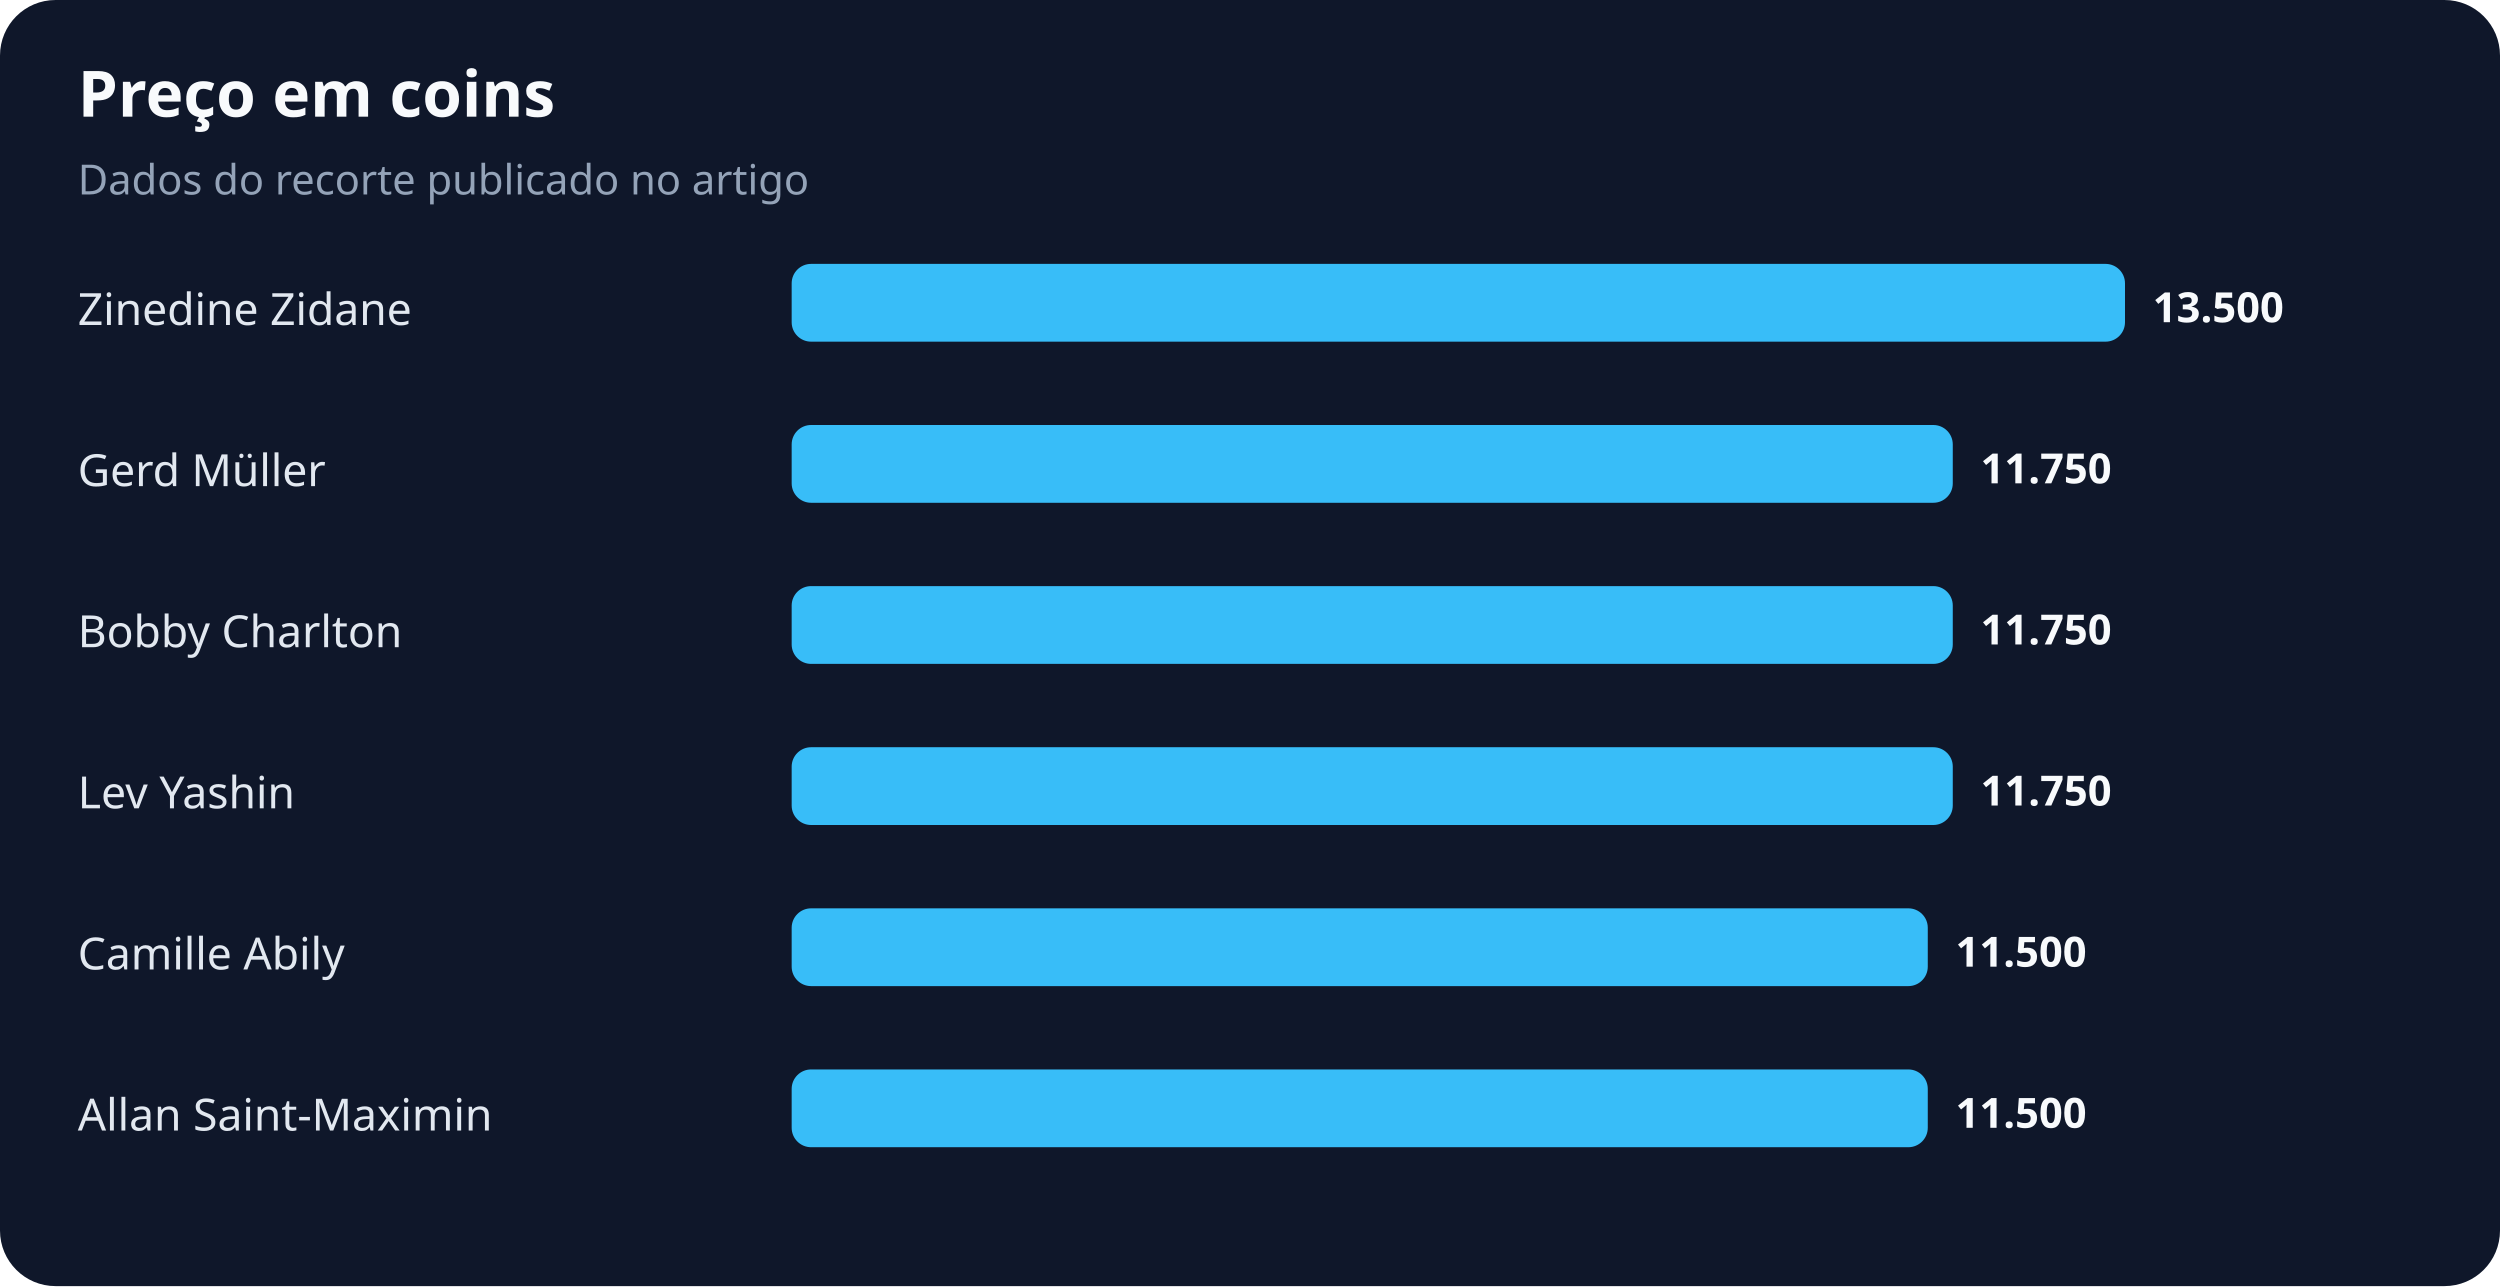
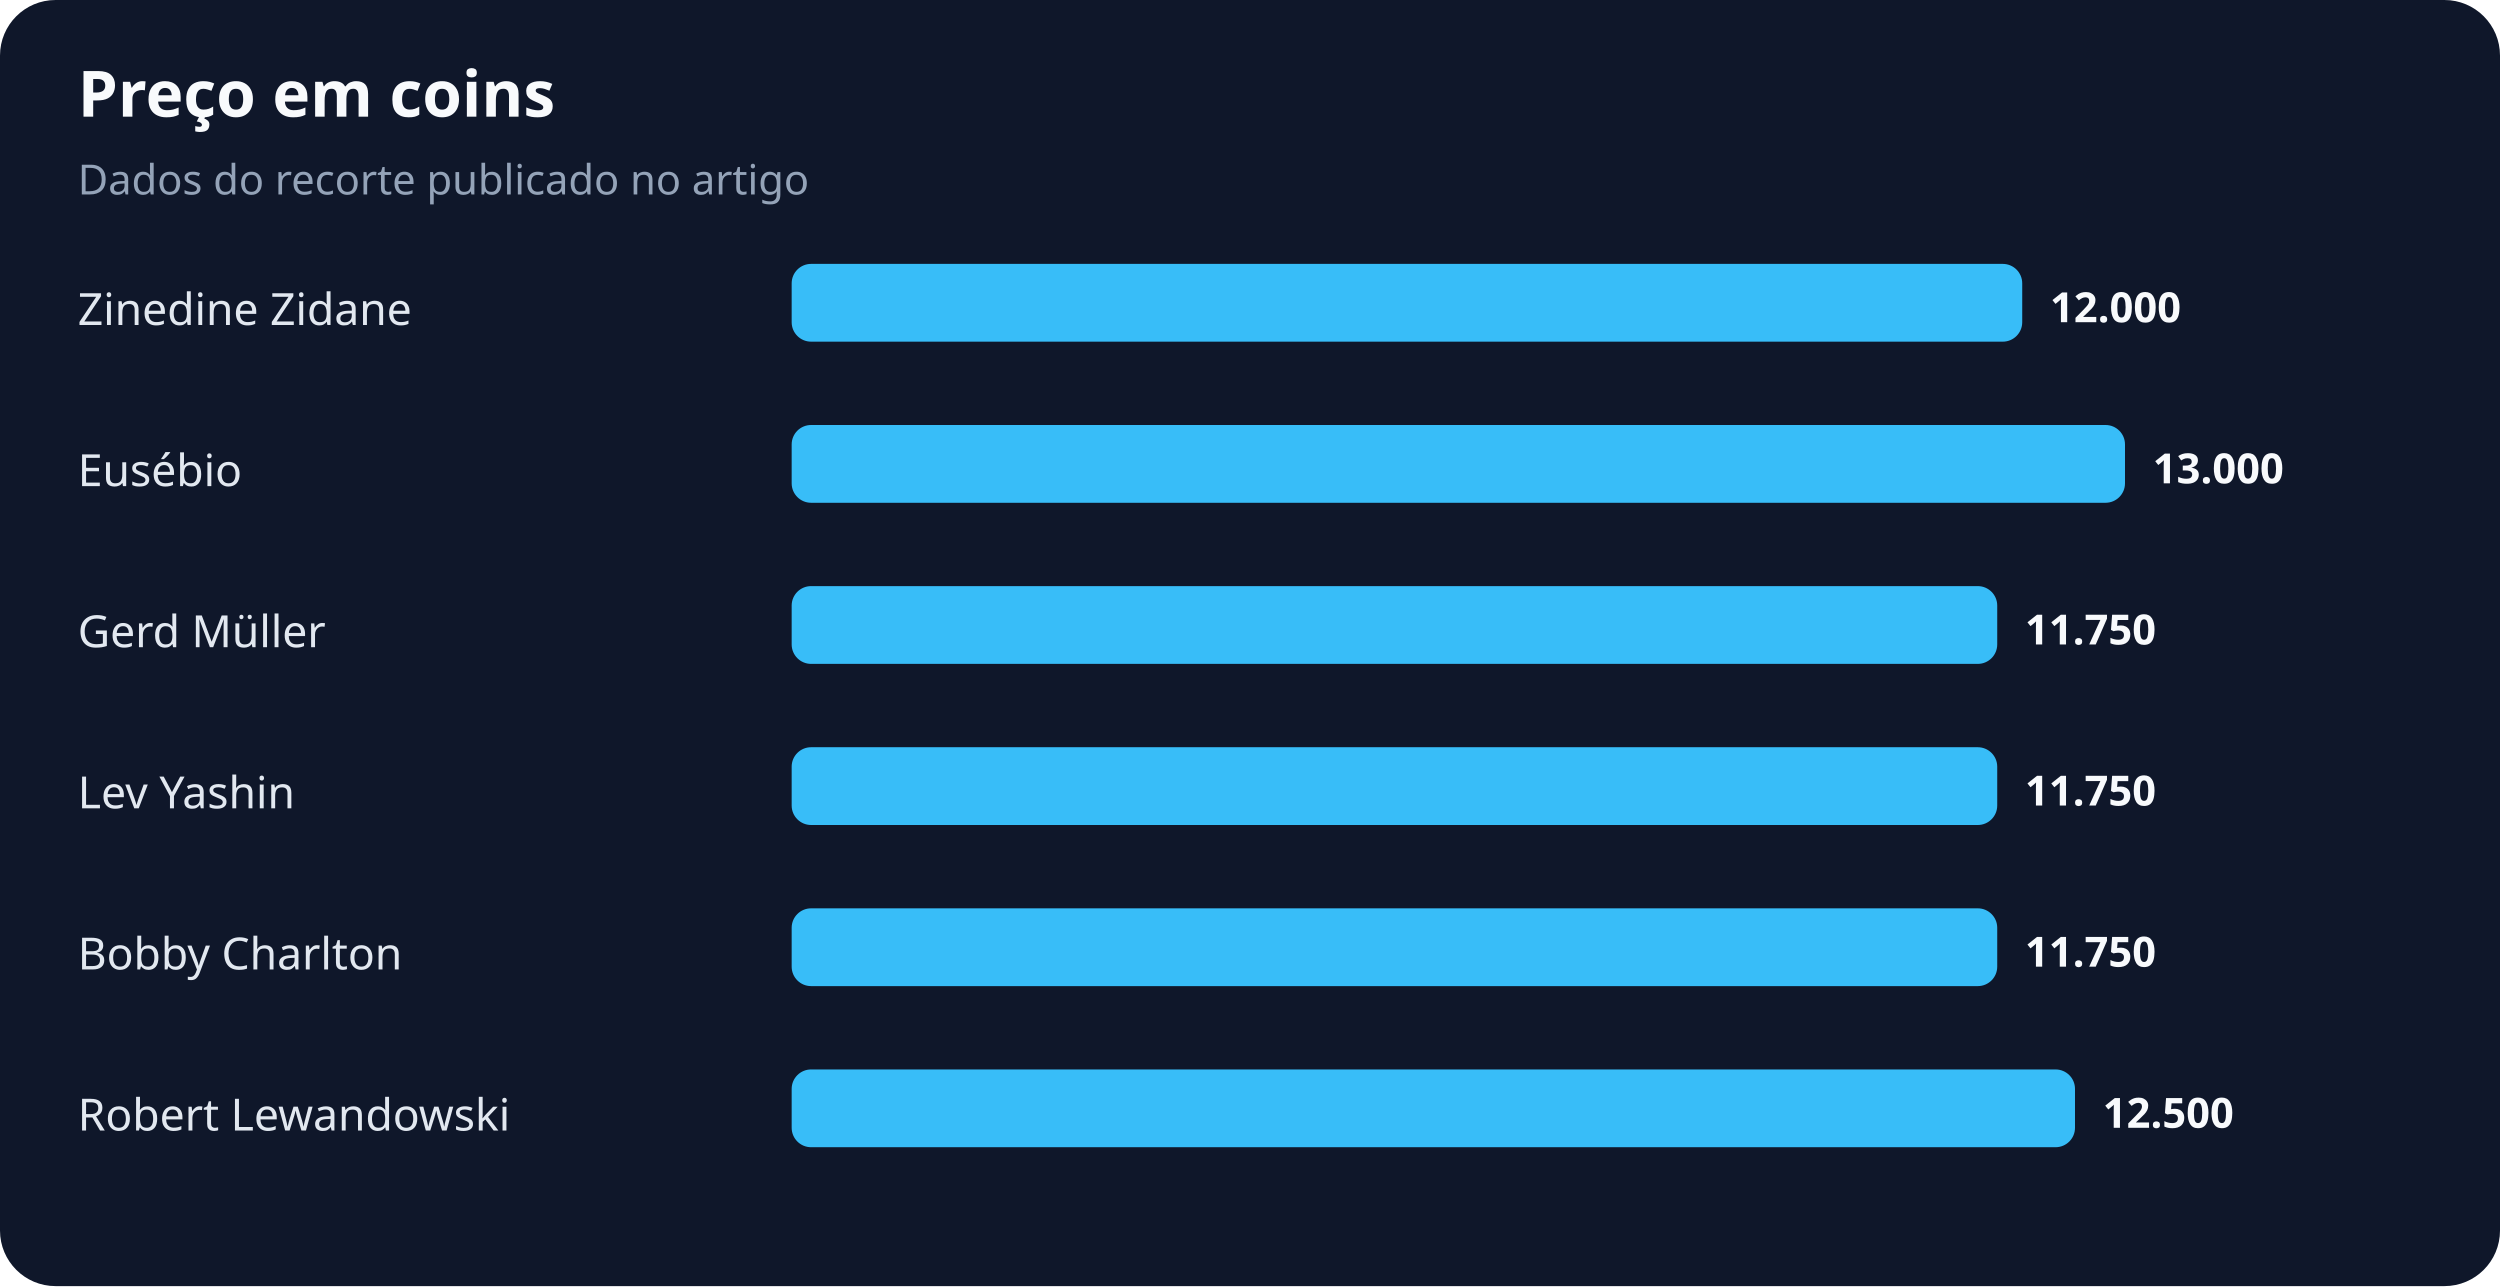
<svg xmlns="http://www.w3.org/2000/svg" width="900" height="463" viewBox="0 0 900 463" role="img" aria-labelledby="title desc">
  <rect width="100%" height="100%" rx="20" fill="#0f172a" />
  <text x="28" y="42" fill="#f8fafc" font-family="system-ui,sans-serif" font-size="23" font-weight="700">Preço em coins</text>
  <text x="28" y="70" fill="#94a3b8" font-family="system-ui,sans-serif" font-size="15">Dados do recorte publicado no artigo</text>
  <text x="28" y="117" fill="#e2e8f0" font-family="system-ui,sans-serif" font-size="16">Zinedine Zidane</text>
-   <rect x="285" y="95" width="480" height="28" rx="7" fill="#38bdf8" />
-   <text x="775" y="116" fill="#f8fafc" font-family="system-ui,sans-serif" font-size="15" font-weight="700">13.500</text>
-   <text x="28" y="175" fill="#e2e8f0" font-family="system-ui,sans-serif" font-size="16">Gerd Müller</text>
-   <rect x="285" y="153" width="418" height="28" rx="7" fill="#38bdf8" />
-   <text x="713" y="174" fill="#f8fafc" font-family="system-ui,sans-serif" font-size="15" font-weight="700">11.750</text>
-   <text x="28" y="233" fill="#e2e8f0" font-family="system-ui,sans-serif" font-size="16">Bobby Charlton</text>
-   <rect x="285" y="211" width="418" height="28" rx="7" fill="#38bdf8" />
-   <text x="713" y="232" fill="#f8fafc" font-family="system-ui,sans-serif" font-size="15" font-weight="700">11.750</text>
+   <rect x="285" y="95" width="443" height="28" rx="7" fill="#38bdf8" />
+   <text x="738" y="116" fill="#f8fafc" font-family="system-ui,sans-serif" font-size="15" font-weight="700">12.000</text>
+   <text x="28" y="175" fill="#e2e8f0" font-family="system-ui,sans-serif" font-size="16">Eusébio</text>
+   <rect x="285" y="153" width="480" height="28" rx="7" fill="#38bdf8" />
+   <text x="775" y="174" fill="#f8fafc" font-family="system-ui,sans-serif" font-size="15" font-weight="700">13.000</text>
+   <text x="28" y="233" fill="#e2e8f0" font-family="system-ui,sans-serif" font-size="16">Gerd Müller</text>
+   <rect x="285" y="211" width="434" height="28" rx="7" fill="#38bdf8" />
+   <text x="729" y="232" fill="#f8fafc" font-family="system-ui,sans-serif" font-size="15" font-weight="700">11.750</text>
  <text x="28" y="291" fill="#e2e8f0" font-family="system-ui,sans-serif" font-size="16">Lev Yashin</text>
-   <rect x="285" y="269" width="418" height="28" rx="7" fill="#38bdf8" />
-   <text x="713" y="290" fill="#f8fafc" font-family="system-ui,sans-serif" font-size="15" font-weight="700">11.750</text>
-   <text x="28" y="349" fill="#e2e8f0" font-family="system-ui,sans-serif" font-size="16">Camille Abily</text>
-   <rect x="285" y="327" width="409" height="28" rx="7" fill="#38bdf8" />
-   <text x="704" y="348" fill="#f8fafc" font-family="system-ui,sans-serif" font-size="15" font-weight="700">11.500</text>
-   <text x="28" y="407" fill="#e2e8f0" font-family="system-ui,sans-serif" font-size="16">Allan Saint-Maximin</text>
-   <rect x="285" y="385" width="409" height="28" rx="7" fill="#38bdf8" />
-   <text x="704" y="406" fill="#f8fafc" font-family="system-ui,sans-serif" font-size="15" font-weight="700">11.500</text>
+   <rect x="285" y="269" width="434" height="28" rx="7" fill="#38bdf8" />
+   <text x="729" y="290" fill="#f8fafc" font-family="system-ui,sans-serif" font-size="15" font-weight="700">11.750</text>
+   <text x="28" y="349" fill="#e2e8f0" font-family="system-ui,sans-serif" font-size="16">Bobby Charlton</text>
+   <rect x="285" y="327" width="434" height="28" rx="7" fill="#38bdf8" />
+   <text x="729" y="348" fill="#f8fafc" font-family="system-ui,sans-serif" font-size="15" font-weight="700">11.750</text>
+   <text x="28" y="407" fill="#e2e8f0" font-family="system-ui,sans-serif" font-size="16">Robert Lewandowski</text>
+   <rect x="285" y="385" width="462" height="28" rx="7" fill="#38bdf8" />
+   <text x="757" y="406" fill="#f8fafc" font-family="system-ui,sans-serif" font-size="15" font-weight="700">12.500</text>
</svg>
